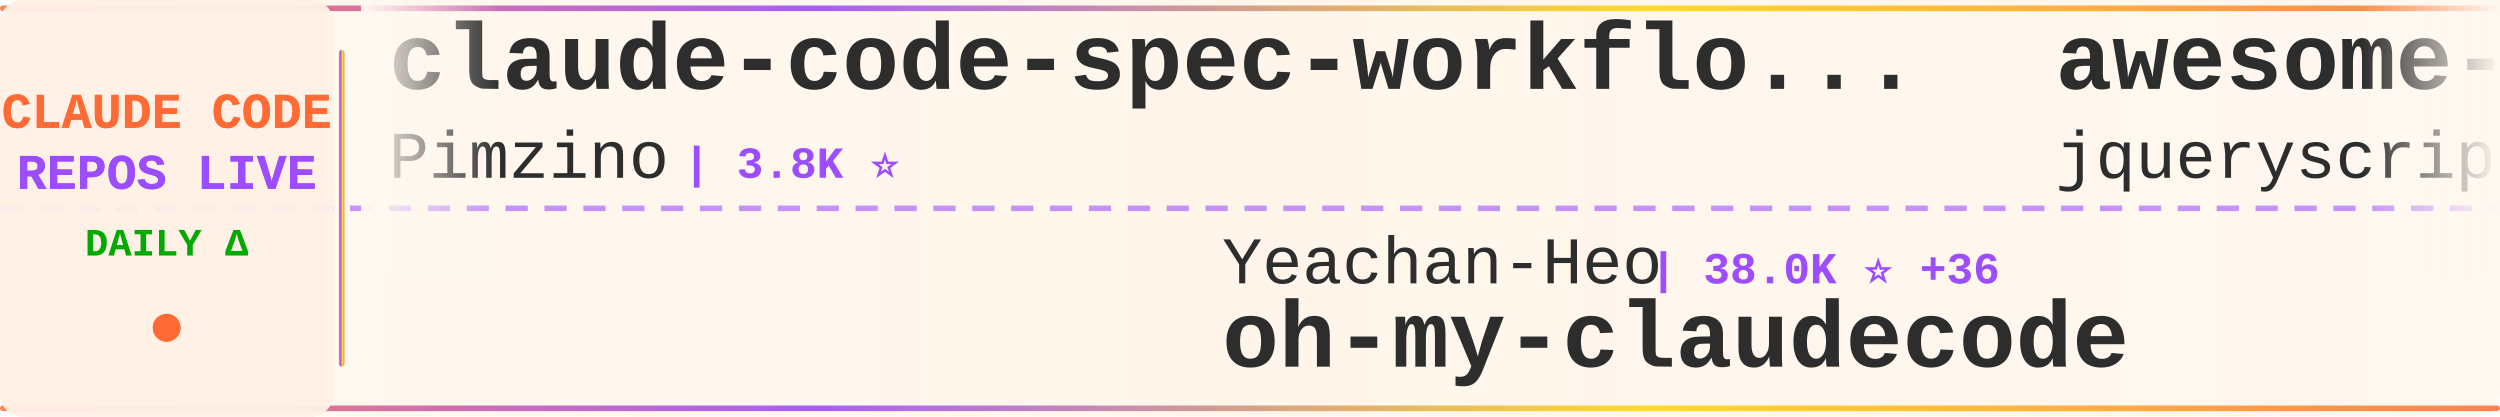
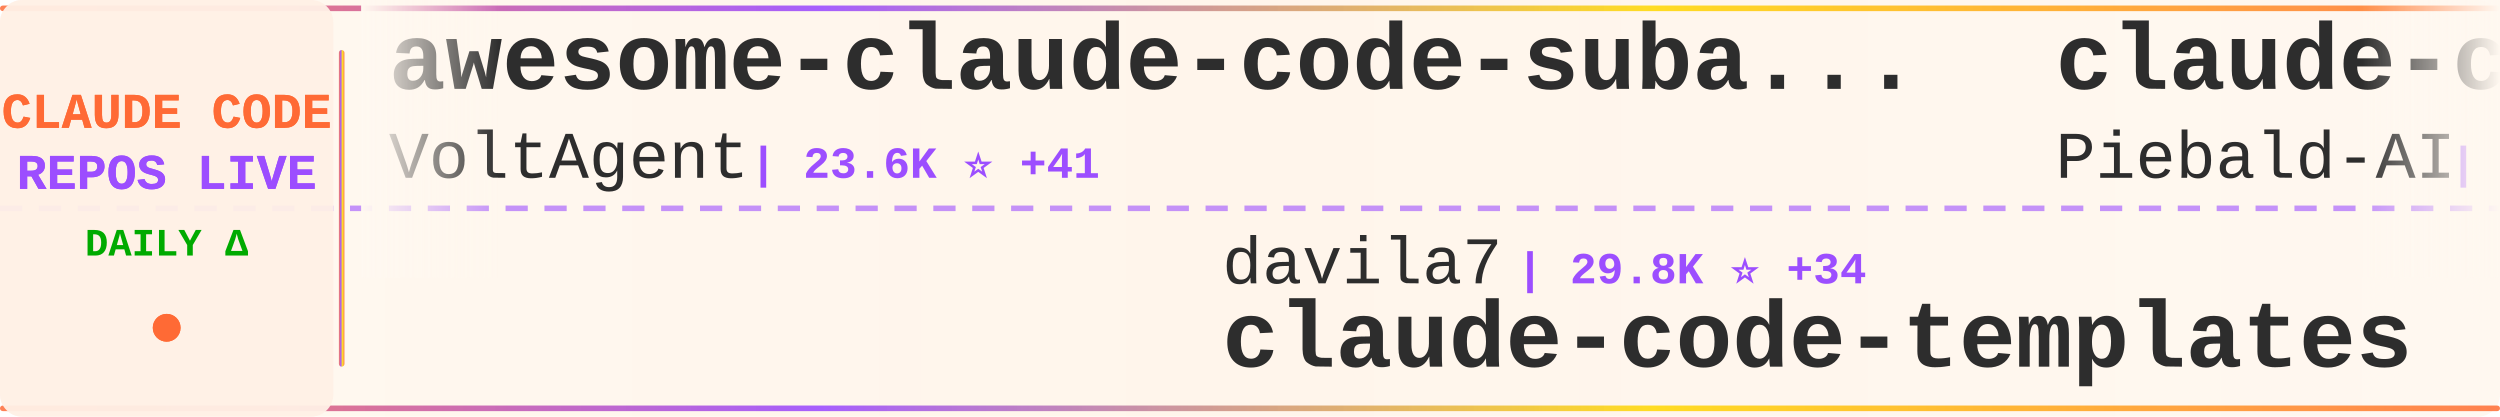
<svg xmlns="http://www.w3.org/2000/svg" width="900" height="150">
  <defs>
    <linearGradient id="tickerBg" x1="0%" y1="0%" x2="100%" y2="0%">
      <stop offset="0%" style="stop-color:#fff8f0;stop-opacity:0.98" />
      <stop offset="50%" style="stop-color:#fff5eb;stop-opacity:1" />
      <stop offset="100%" style="stop-color:#fff8f0;stop-opacity:0.98" />
    </linearGradient>
    <linearGradient id="borderGrad" x1="0%" y1="0%" x2="100%" y2="0%">
      <stop offset="0%" style="stop-color:#FF6B35;stop-opacity:0.85">
        <animate attributeName="stop-opacity" values="0.85;1;0.85" dur="2s" repeatCount="indefinite" />
      </stop>
      <stop offset="33%" style="stop-color:#9C4EFF;stop-opacity:0.9">
        <animate attributeName="stop-opacity" values="0.9;1;0.9" dur="2.2s" repeatCount="indefinite" />
      </stop>
      <stop offset="66%" style="stop-color:#FFD700;stop-opacity:0.85">
        <animate attributeName="stop-opacity" values="0.85;1;0.85" dur="1.8s" repeatCount="indefinite" />
      </stop>
      <stop offset="100%" style="stop-color:#FF6B35;stop-opacity:0.85">
        <animate attributeName="stop-opacity" values="0.85;1;0.85" dur="2s" repeatCount="indefinite" />
      </stop>
    </linearGradient>
    <filter id="textGlow">
      <feGaussianBlur stdDeviation="0.15" result="coloredBlur" />
      <feMerge>
        <feMergeNode in="coloredBlur" />
        <feMergeNode in="SourceGraphic" />
      </feMerge>
    </filter>
    <filter id="metricGlow">
      <feGaussianBlur stdDeviation="0.2" result="coloredBlur" />
      <feMerge>
        <feMergeNode in="coloredBlur" />
        <feMergeNode in="SourceGraphic" />
      </feMerge>
    </filter>
    <linearGradient id="leftFade" x1="0%" y1="0%" x2="100%" y2="0%">
      <stop offset="0%" style="stop-color:#fff8f0;stop-opacity:1" />
      <stop offset="100%" style="stop-color:#fff8f0;stop-opacity:0" />
    </linearGradient>
    <linearGradient id="rightFade" x1="0%" y1="0%" x2="100%" y2="0%">
      <stop offset="0%" style="stop-color:#fff8f0;stop-opacity:0" />
      <stop offset="100%" style="stop-color:#fff8f0;stop-opacity:1" />
    </linearGradient>
  </defs>
  <rect width="900" height="150" fill="url(#tickerBg)" rx="8" />
  <rect x="0" y="2" width="900" height="2" fill="url(#borderGrad)" rx="1" />
  <rect x="0" y="146" width="900" height="2" fill="url(#borderGrad)" rx="1" />
  <line x1="0" y1="75" x2="900" y2="75" stroke="#9C4EFF" stroke-width="2" stroke-dasharray="8 6" opacity="0.6" />
  <rect x="0" y="0" width="120" height="150" fill="#fff0e6" opacity="0.95" rx="8" />
  <text x="60" y="46" font-family="'Courier New', monospace" font-size="18" font-weight="bold" fill="#FF6B35" text-anchor="middle" filter="url(#textGlow)">
    CLAUDE CODE
  </text>
  <text x="60" y="68" font-family="'Courier New', monospace" font-size="18" font-weight="bold" fill="#9C4EFF" text-anchor="middle" filter="url(#textGlow)">
    REPOS LIVE
  </text>
  <text x="60" y="92" font-family="'Courier New', monospace" font-size="14" font-weight="bold" fill="#00aa00" text-anchor="middle">
    DAILY Δ
  </text>
  <circle cx="60" cy="118" r="5" fill="#FF6B35" filter="url(#metricGlow)">
    <animate attributeName="r" values="4;6;4" dur="1.5s" repeatCount="indefinite" />
    <animate attributeName="opacity" values="0.6;1;0.6" dur="1.5s" repeatCount="indefinite" />
  </circle>
  <rect x="122" y="18" width="2" height="114" fill="url(#borderGrad)" rx="1" />
  <clipPath id="tickerClip">
    <rect x="130" y="0" width="770" height="150" />
  </clipPath>
  <g clip-path="url(#tickerClip)">
    <g id="tickerItems">
      <animateTransform attributeName="transform" attributeType="XML" type="translate" from="0 0" to="-3000 0" dur="54s" repeatCount="indefinite" />
      <g transform="translate(0, 0)">
-         <text x="140" y="32" font-family="'Courier New', monospace" font-size="34" font-weight="bold" fill="#2d2d2d">claude-code-spec-workflo...</text>
-         <text x="140" y="64" font-family="'Courier New', monospace" font-size="24" font-weight="normal" fill="#2d2d2d" opacity="1.0">Pimzino</text>
-         <text x="246" y="64" font-family="'Courier New', monospace" font-size="16" font-weight="bold" fill="#9C4EFF"> | 3.8K ⭐</text>
+         <text x="140" y="32" font-family="'Courier New', monospace" font-size="34" font-weight="bold" fill="#2d2d2d">awesome-claude-code-suba...</text>
+         <text x="140" y="64" font-family="'Courier New', monospace" font-size="24" font-weight="normal" fill="#2d2d2d" opacity="1.0">VoltAgent</text>
+         <text x="270" y="64" font-family="'Courier New', monospace" font-size="16" font-weight="bold" fill="#9C4EFF"> | 23.6K ⭐ +41</text>
      </g>
      <g transform="translate(300, 0)">
-         <text x="140" y="102" font-family="'Courier New', monospace" font-size="24" font-weight="normal" fill="#2d2d2d" opacity="1.0">Yeachan-Heo</text>
-         <text x="294" y="102" font-family="'Courier New', monospace" font-size="16" font-weight="bold" fill="#9C4EFF"> | 38.0K ⭐ +36</text>
-         <text x="140" y="132" font-family="'Courier New', monospace" font-size="34" font-weight="bold" fill="#2d2d2d">oh-my-claudecode</text>
+         <text x="140" y="102" font-family="'Courier New', monospace" font-size="24" font-weight="normal" fill="#2d2d2d" opacity="1.0">davila7</text>
+         <text x="246" y="102" font-family="'Courier New', monospace" font-size="16" font-weight="bold" fill="#9C4EFF"> | 29.8K ⭐ +34</text>
+         <text x="140" y="132" font-family="'Courier New', monospace" font-size="34" font-weight="bold" fill="#2d2d2d">claude-code-templates</text>
      </g>
      <g transform="translate(600, 0)">
-         <text x="140" y="32" font-family="'Courier New', monospace" font-size="34" font-weight="bold" fill="#2d2d2d">awesome-claude-code</text>
-         <text x="140" y="64" font-family="'Courier New', monospace" font-size="24" font-weight="normal" fill="#2d2d2d" opacity="1.0">jqueryscript</text>
-         <text x="306" y="64" font-family="'Courier New', monospace" font-size="16" font-weight="bold" fill="#9C4EFF"> | 473 ⭐ +1</text>
+         <text x="140" y="32" font-family="'Courier New', monospace" font-size="34" font-weight="bold" fill="#2d2d2d">claude-code-system-promp...</text>
+         <text x="140" y="64" font-family="'Courier New', monospace" font-size="24" font-weight="normal" fill="#2d2d2d" opacity="1.0">Piebald-AI</text>
+         <text x="282" y="64" font-family="'Courier New', monospace" font-size="16" font-weight="bold" fill="#9C4EFF"> | 11.9K ⭐ +22</text>
      </g>
      <g transform="translate(900, 0)">
-         <text x="140" y="102" font-family="'Courier New', monospace" font-size="24" font-weight="normal" fill="#2d2d2d" opacity="1.0">multica-ai</text>
-         <text x="282" y="102" font-family="'Courier New', monospace" font-size="16" font-weight="bold" fill="#9C4EFF"> | 195.1K ⭐ +411</text>
-         <text x="140" y="132" font-family="'Courier New', monospace" font-size="34" font-weight="bold" fill="#2d2d2d">andrej-karpathy-skills</text>
+         <text x="140" y="102" font-family="'Courier New', monospace" font-size="24" font-weight="normal" fill="#2d2d2d" opacity="1.0">jqueryscript</text>
+         <text x="306" y="102" font-family="'Courier New', monospace" font-size="16" font-weight="bold" fill="#9C4EFF"> | 473 ⭐ +1</text>
+         <text x="140" y="132" font-family="'Courier New', monospace" font-size="34" font-weight="bold" fill="#2d2d2d">awesome-claude-code</text>
      </g>
      <g transform="translate(1200, 0)">
-         <text x="140" y="32" font-family="'Courier New', monospace" font-size="34" font-weight="bold" fill="#2d2d2d">claude-code-tudou</text>
-         <text x="140" y="64" font-family="'Courier New', monospace" font-size="24" font-weight="normal" fill="#2d2d2d" opacity="1.0">AICoderTudou</text>
-         <text x="306" y="64" font-family="'Courier New', monospace" font-size="16" font-weight="bold" fill="#9C4EFF"> | 497 ⭐</text>
+         <text x="140" y="32" font-family="'Courier New', monospace" font-size="34" font-weight="bold" fill="#2d2d2d">claude-code-rev</text>
+         <text x="140" y="64" font-family="'Courier New', monospace" font-size="24" font-weight="normal" fill="#2d2d2d" opacity="1.0">oboard</text>
+         <text x="234" y="64" font-family="'Courier New', monospace" font-size="16" font-weight="bold" fill="#9C4EFF"> | 3.3K ⭐ +2</text>
      </g>
      <g transform="translate(1500, 0)">
-         <text x="140" y="102" font-family="'Courier New', monospace" font-size="24" font-weight="normal" fill="#2d2d2d" opacity="1.0">affaan-m</text>
-         <text x="258" y="102" font-family="'Courier New', monospace" font-size="16" font-weight="bold" fill="#9C4EFF"> | 231.9K ⭐ +372</text>
-         <text x="140" y="132" font-family="'Courier New', monospace" font-size="34" font-weight="bold" fill="#2d2d2d">ECC</text>
+         <text x="140" y="102" font-family="'Courier New', monospace" font-size="24" font-weight="normal" fill="#2d2d2d" opacity="1.0">OneRedOak</text>
+         <text x="270" y="102" font-family="'Courier New', monospace" font-size="16" font-weight="bold" fill="#9C4EFF"> | 3.9K ⭐</text>
+         <text x="140" y="132" font-family="'Courier New', monospace" font-size="34" font-weight="bold" fill="#2d2d2d">claude-code-workflows</text>
      </g>
      <g transform="translate(1800, 0)">
-         <text x="140" y="32" font-family="'Courier New', monospace" font-size="34" font-weight="bold" fill="#2d2d2d">sc-claude-code-files</text>
-         <text x="140" y="64" font-family="'Courier New', monospace" font-size="24" font-weight="normal" fill="#2d2d2d" opacity="1.0">https-deeplearning-ai</text>
-         <text x="414" y="64" font-family="'Courier New', monospace" font-size="16" font-weight="bold" fill="#9C4EFF"> | 535 ⭐</text>
+         <text x="140" y="32" font-family="'Courier New', monospace" font-size="34" font-weight="bold" fill="#2d2d2d">Auto-claude-code-researc...</text>
+         <text x="140" y="64" font-family="'Courier New', monospace" font-size="24" font-weight="normal" fill="#2d2d2d" opacity="1.0">wanshuiyin</text>
+         <text x="282" y="64" font-family="'Courier New', monospace" font-size="16" font-weight="bold" fill="#9C4EFF"> | 13.7K ⭐ +48</text>
      </g>
      <g transform="translate(2100, 0)">
-         <text x="140" y="102" font-family="'Courier New', monospace" font-size="24" font-weight="normal" fill="#2d2d2d" opacity="1.0">Windy3f3f3f3f</text>
-         <text x="318" y="102" font-family="'Courier New', monospace" font-size="16" font-weight="bold" fill="#9C4EFF"> | 3.2K ⭐ +8</text>
-         <text x="140" y="132" font-family="'Courier New', monospace" font-size="34" font-weight="bold" fill="#2d2d2d">how-claude-code-works</text>
+         <text x="140" y="102" font-family="'Courier New', monospace" font-size="24" font-weight="normal" fill="#2d2d2d" opacity="1.0">alejandrobalderas</text>
+         <text x="366" y="102" font-family="'Courier New', monospace" font-size="16" font-weight="bold" fill="#9C4EFF"> | 2.7K ⭐</text>
+         <text x="140" y="132" font-family="'Courier New', monospace" font-size="34" font-weight="bold" fill="#2d2d2d">claude-code-from-source</text>
      </g>
      <g transform="translate(2400, 0)">
-         <text x="140" y="32" font-family="'Courier New', monospace" font-size="34" font-weight="bold" fill="#2d2d2d">claude-code-ultimate-gui...</text>
-         <text x="140" y="64" font-family="'Courier New', monospace" font-size="24" font-weight="normal" fill="#2d2d2d" opacity="1.0">FlorianBruniaux</text>
-         <text x="342" y="64" font-family="'Courier New', monospace" font-size="16" font-weight="bold" fill="#9C4EFF"> | 5.5K ⭐ +12</text>
+         <text x="140" y="32" font-family="'Courier New', monospace" font-size="34" font-weight="bold" fill="#2d2d2d">claude-code-source</text>
+         <text x="140" y="64" font-family="'Courier New', monospace" font-size="24" font-weight="normal" fill="#2d2d2d" opacity="1.0">hangsman</text>
+         <text x="258" y="64" font-family="'Courier New', monospace" font-size="16" font-weight="bold" fill="#9C4EFF"> | 787 ⭐</text>
      </g>
      <g transform="translate(2700, 0)">
-         <text x="140" y="102" font-family="'Courier New', monospace" font-size="24" font-weight="normal" fill="#2d2d2d" opacity="1.0">wanshuiyin</text>
-         <text x="282" y="102" font-family="'Courier New', monospace" font-size="16" font-weight="bold" fill="#9C4EFF"> | 13.7K ⭐ +44</text>
-         <text x="140" y="132" font-family="'Courier New', monospace" font-size="34" font-weight="bold" fill="#2d2d2d">Auto-claude-code-researc...</text>
+         <text x="140" y="102" font-family="'Courier New', monospace" font-size="24" font-weight="normal" fill="#2d2d2d" opacity="1.0">darcyegb</text>
+         <text x="258" y="102" font-family="'Courier New', monospace" font-size="16" font-weight="bold" fill="#9C4EFF"> | 748 ⭐ +1</text>
+         <text x="140" y="132" font-family="'Courier New', monospace" font-size="34" font-weight="bold" fill="#2d2d2d">ClaudeCodeAgents</text>
      </g>
      <g transform="translate(3000, 0)">
-         <text x="140" y="32" font-family="'Courier New', monospace" font-size="34" font-weight="bold" fill="#2d2d2d">claude-code-spec-workflo...</text>
-         <text x="140" y="64" font-family="'Courier New', monospace" font-size="24" font-weight="normal" fill="#2d2d2d" opacity="1.0">Pimzino</text>
-         <text x="246" y="64" font-family="'Courier New', monospace" font-size="16" font-weight="bold" fill="#9C4EFF"> | 3.8K ⭐</text>
+         <text x="140" y="32" font-family="'Courier New', monospace" font-size="34" font-weight="bold" fill="#2d2d2d">awesome-claude-code-suba...</text>
+         <text x="140" y="64" font-family="'Courier New', monospace" font-size="24" font-weight="normal" fill="#2d2d2d" opacity="1.0">VoltAgent</text>
+         <text x="270" y="64" font-family="'Courier New', monospace" font-size="16" font-weight="bold" fill="#9C4EFF"> | 23.6K ⭐ +41</text>
      </g>
      <g transform="translate(3300, 0)">
-         <text x="140" y="102" font-family="'Courier New', monospace" font-size="24" font-weight="normal" fill="#2d2d2d" opacity="1.0">Yeachan-Heo</text>
-         <text x="294" y="102" font-family="'Courier New', monospace" font-size="16" font-weight="bold" fill="#9C4EFF"> | 38.0K ⭐ +36</text>
-         <text x="140" y="132" font-family="'Courier New', monospace" font-size="34" font-weight="bold" fill="#2d2d2d">oh-my-claudecode</text>
+         <text x="140" y="102" font-family="'Courier New', monospace" font-size="24" font-weight="normal" fill="#2d2d2d" opacity="1.0">davila7</text>
+         <text x="246" y="102" font-family="'Courier New', monospace" font-size="16" font-weight="bold" fill="#9C4EFF"> | 29.8K ⭐ +34</text>
+         <text x="140" y="132" font-family="'Courier New', monospace" font-size="34" font-weight="bold" fill="#2d2d2d">claude-code-templates</text>
      </g>
      <g transform="translate(3600, 0)">
-         <text x="140" y="32" font-family="'Courier New', monospace" font-size="34" font-weight="bold" fill="#2d2d2d">awesome-claude-code</text>
-         <text x="140" y="64" font-family="'Courier New', monospace" font-size="24" font-weight="normal" fill="#2d2d2d" opacity="1.0">jqueryscript</text>
-         <text x="306" y="64" font-family="'Courier New', monospace" font-size="16" font-weight="bold" fill="#9C4EFF"> | 473 ⭐ +1</text>
+         <text x="140" y="32" font-family="'Courier New', monospace" font-size="34" font-weight="bold" fill="#2d2d2d">claude-code-system-promp...</text>
+         <text x="140" y="64" font-family="'Courier New', monospace" font-size="24" font-weight="normal" fill="#2d2d2d" opacity="1.0">Piebald-AI</text>
+         <text x="282" y="64" font-family="'Courier New', monospace" font-size="16" font-weight="bold" fill="#9C4EFF"> | 11.9K ⭐ +22</text>
      </g>
      <g transform="translate(3900, 0)">
-         <text x="140" y="102" font-family="'Courier New', monospace" font-size="24" font-weight="normal" fill="#2d2d2d" opacity="1.0">multica-ai</text>
-         <text x="282" y="102" font-family="'Courier New', monospace" font-size="16" font-weight="bold" fill="#9C4EFF"> | 195.1K ⭐ +411</text>
-         <text x="140" y="132" font-family="'Courier New', monospace" font-size="34" font-weight="bold" fill="#2d2d2d">andrej-karpathy-skills</text>
+         <text x="140" y="102" font-family="'Courier New', monospace" font-size="24" font-weight="normal" fill="#2d2d2d" opacity="1.0">jqueryscript</text>
+         <text x="306" y="102" font-family="'Courier New', monospace" font-size="16" font-weight="bold" fill="#9C4EFF"> | 473 ⭐ +1</text>
+         <text x="140" y="132" font-family="'Courier New', monospace" font-size="34" font-weight="bold" fill="#2d2d2d">awesome-claude-code</text>
      </g>
    </g>
  </g>
  <rect x="130" y="0" width="50" height="100" fill="url(#leftFade)" />
  <rect x="850" y="0" width="50" height="100" fill="url(#rightFade)" />
</svg>
